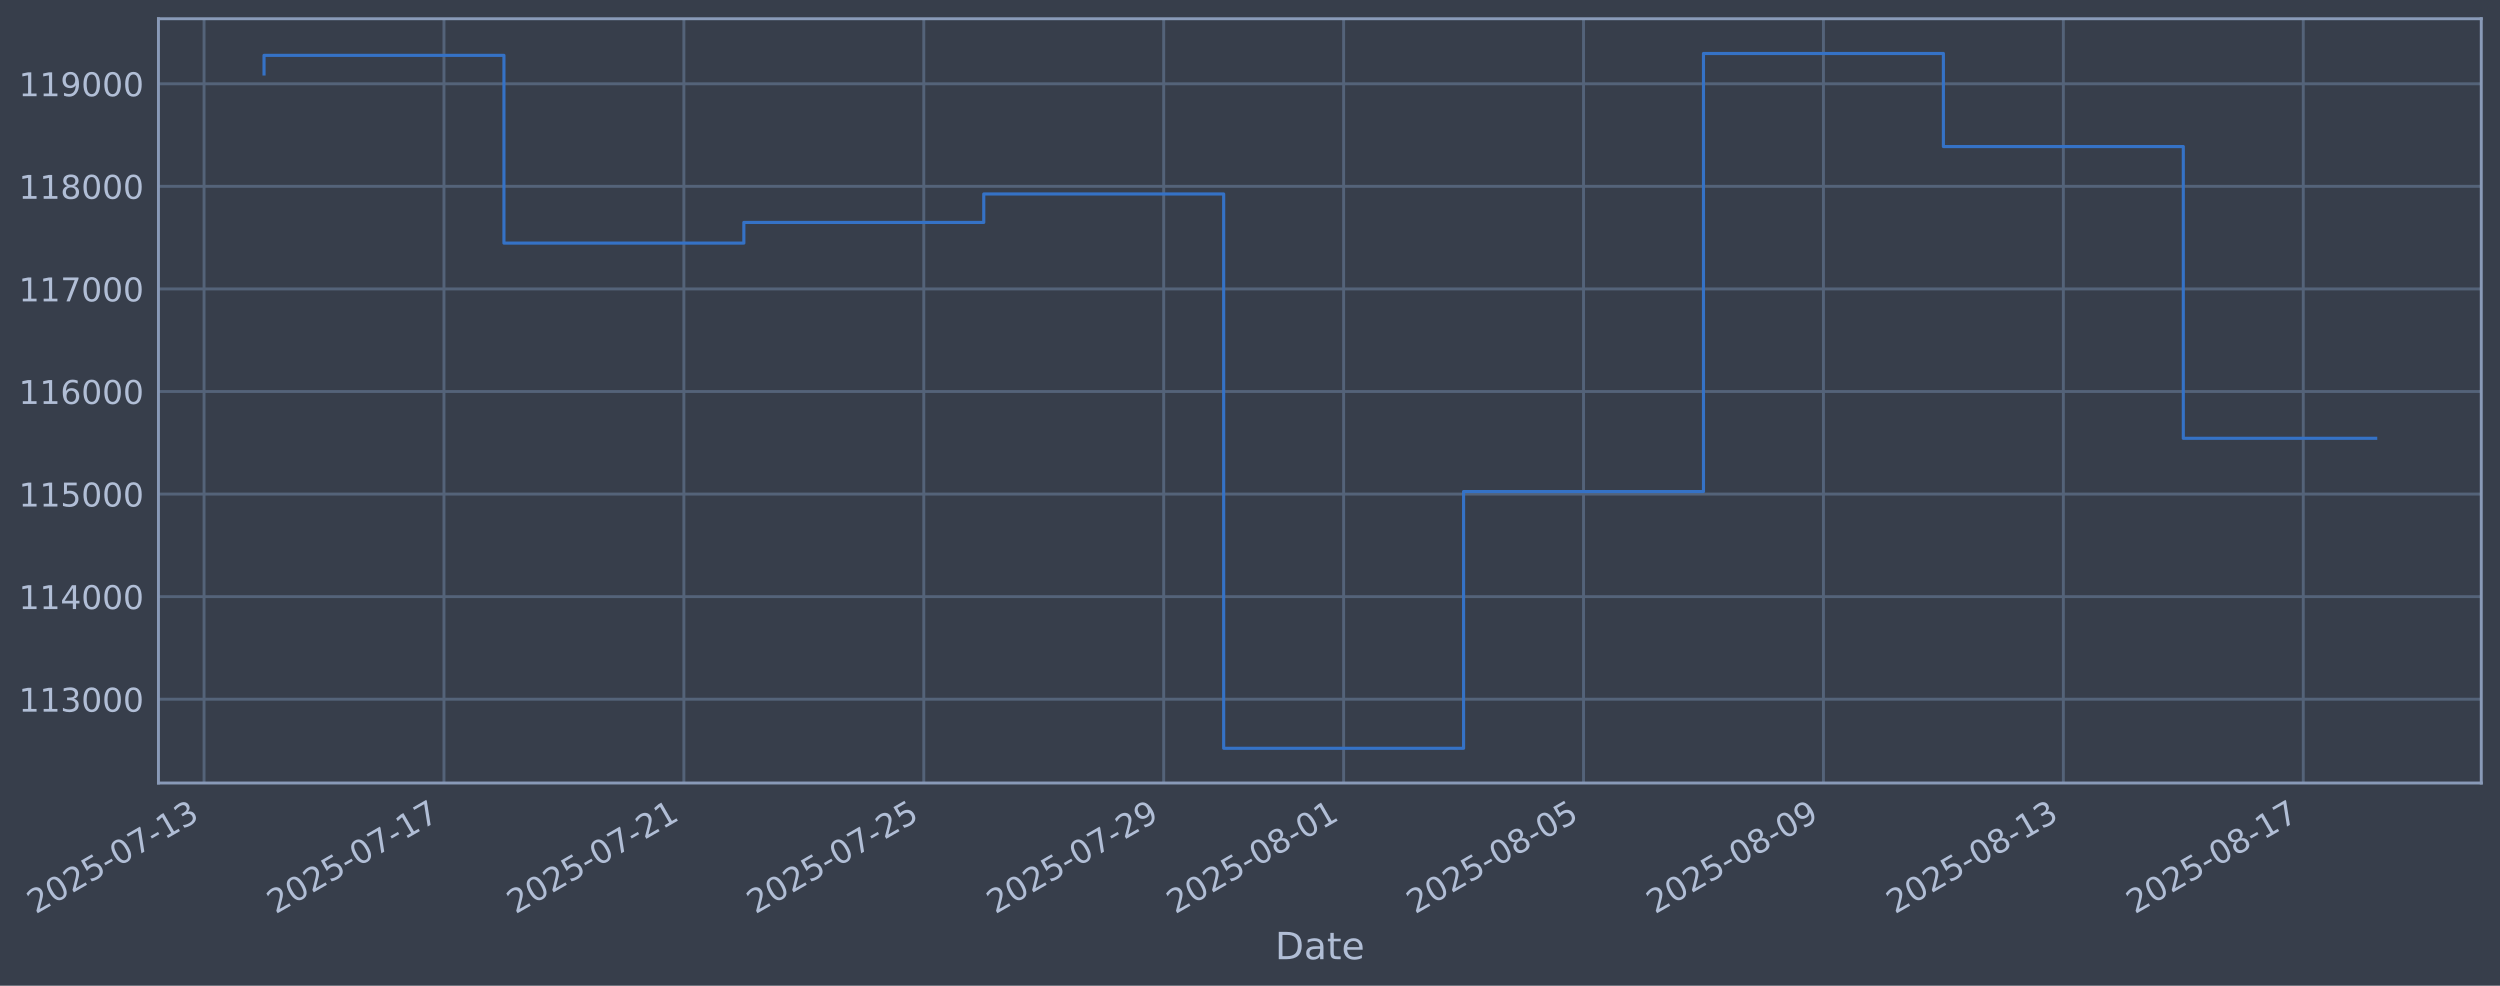
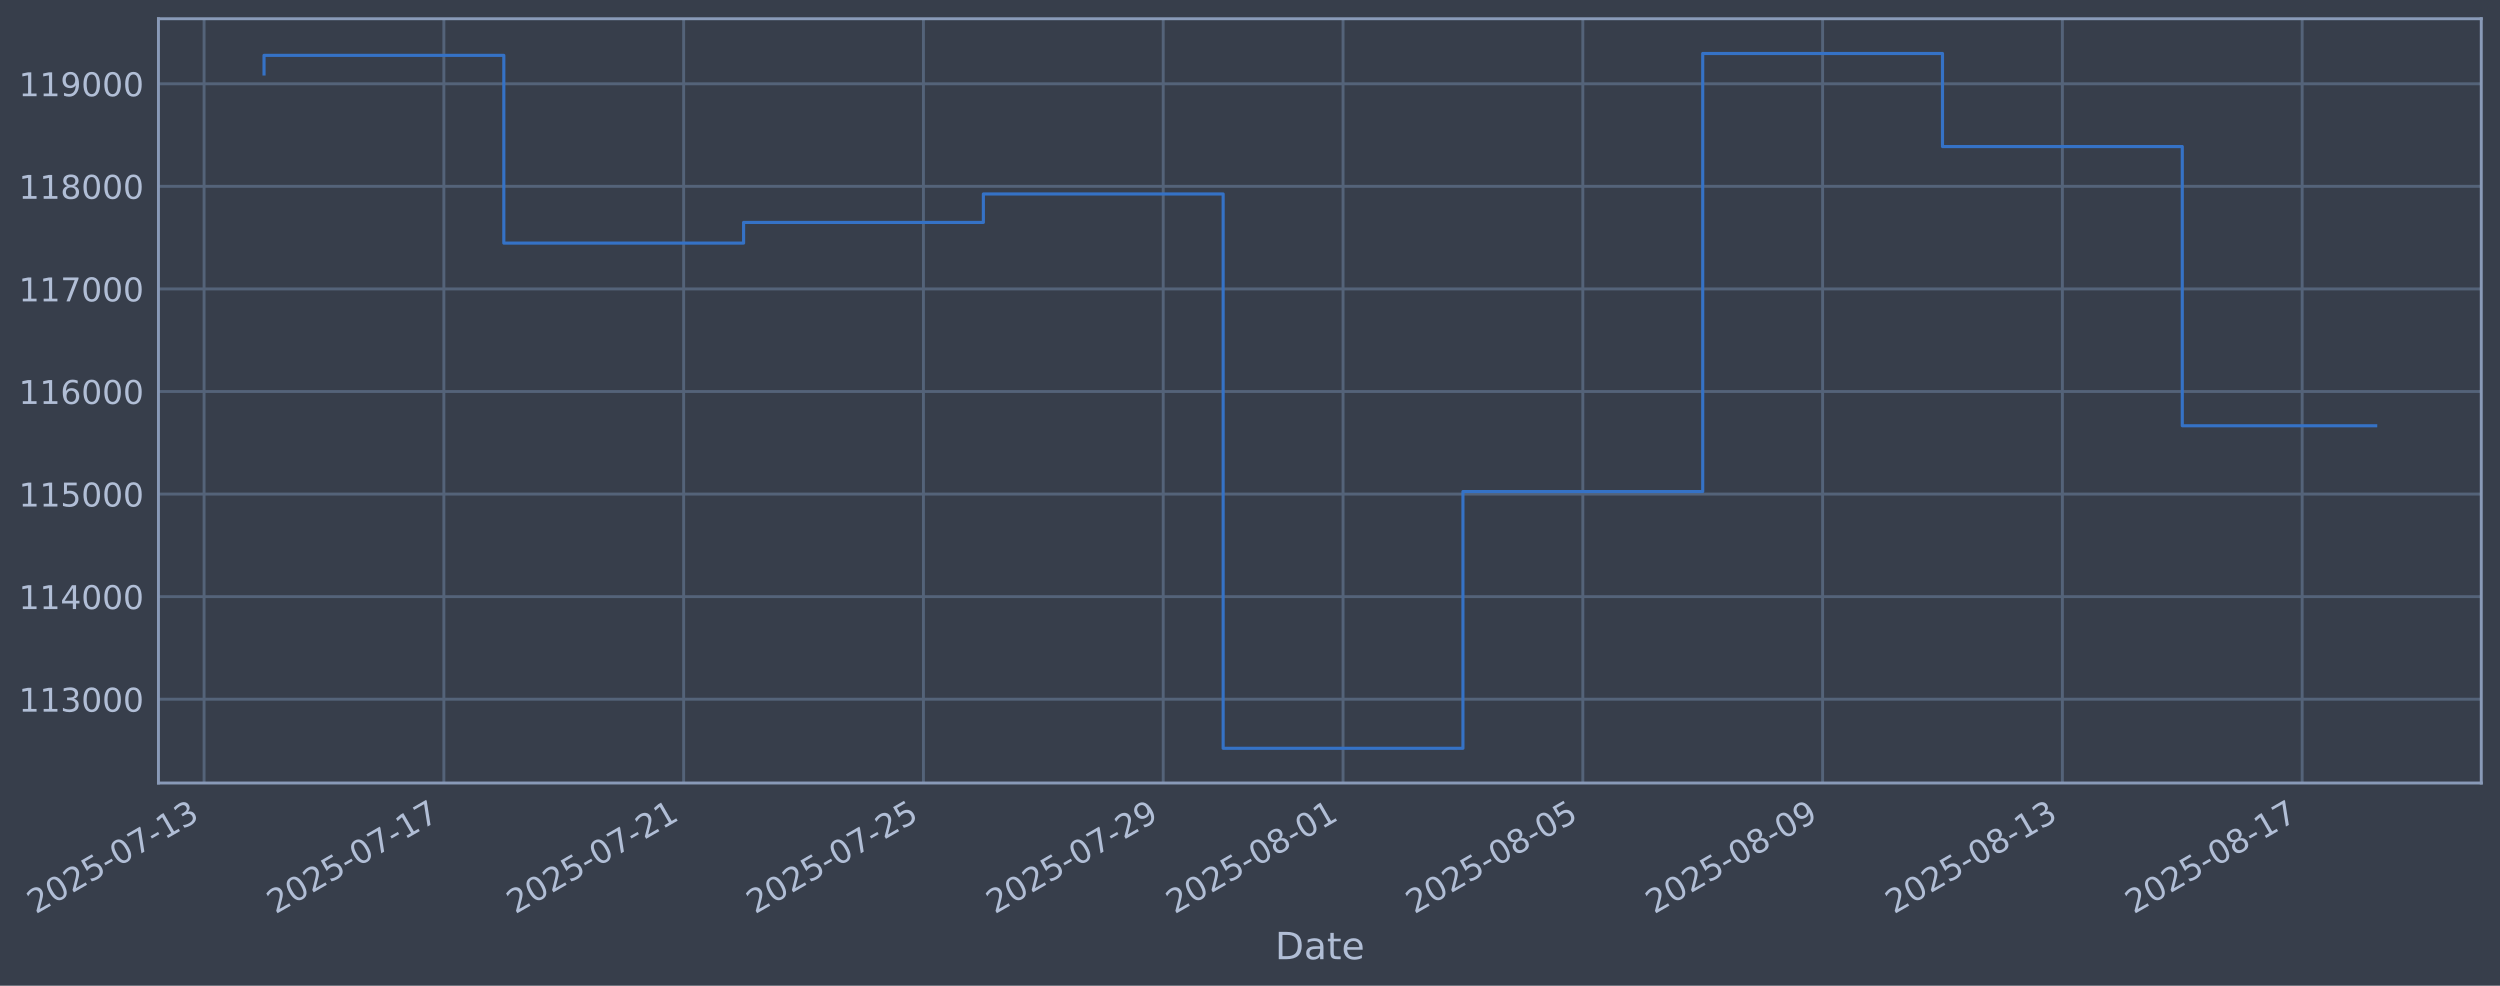
<svg xmlns="http://www.w3.org/2000/svg" xmlns:xlink="http://www.w3.org/1999/xlink" width="960.9pt" height="378.87pt" viewBox="0 0 960.9 378.87" version="1.1">
  <defs>
    <style type="text/css">*{stroke-linejoin: round; stroke-linecap: butt}</style>
  </defs>
  <g id="figure_1">
    <g id="patch_1">
      <path d="M 0 378.87  L 960.9 378.87  L 960.9 0  L 0 0  z " style="fill: #373e4b" />
    </g>
    <g id="axes_1">
      <g id="patch_2">
        <path d="M 60.901 300.96  L 953.701 300.96  L 953.701 7.2  L 60.901 7.2  z " style="fill: #373e4b" />
      </g>
      <g id="matplotlib.axis_1">
        <g id="xtick_1">
          <g id="line2d_1">
-             <path d="M 78.429 300.96  L 78.429 7.2  " clip-path="url(#pdf7937ad50)" style="fill: none; stroke: #546379; stroke-width: 1.12; stroke-linecap: square" />
+             <path d="M 78.442 300.96  L 78.442 7.2  " clip-path="url(#p3abbf0efd3)" style="fill: none; stroke: #546379; stroke-width: 1.12; stroke-linecap: square" />
          </g>
          <g id="line2d_2" />
          <g id="text_1">
-             <g style="fill: #b1bed6" transform="translate(13.70389 351.4642) rotate(-30) scale(0.126 -0.126)">
+             <g style="fill: #b1bed6" transform="translate(13.71624 351.4642) rotate(-30) scale(0.126 -0.126)">
              <defs>
                <path id="DejaVuSans-32" d="M 1228 531  L 3431 531  L 3431 0  L 469 0  L 469 531  Q 828 903 1448 1529  Q 2069 2156 2228 2338  Q 2531 2678 2651 2914  Q 2772 3150 2772 3378  Q 2772 3750 2511 3984  Q 2250 4219 1831 4219  Q 1534 4219 1204 4116  Q 875 4013 500 3803  L 500 4441  Q 881 4594 1212 4672  Q 1544 4750 1819 4750  Q 2544 4750 2975 4387  Q 3406 4025 3406 3419  Q 3406 3131 3298 2873  Q 3191 2616 2906 2266  Q 2828 2175 2409 1742  Q 1991 1309 1228 531  z " transform="scale(0.015625)" />
                <path id="DejaVuSans-30" d="M 2034 4250  Q 1547 4250 1301 3770  Q 1056 3291 1056 2328  Q 1056 1369 1301 889  Q 1547 409 2034 409  Q 2525 409 2770 889  Q 3016 1369 3016 2328  Q 3016 3291 2770 3770  Q 2525 4250 2034 4250  z M 2034 4750  Q 2819 4750 3233 4129  Q 3647 3509 3647 2328  Q 3647 1150 3233 529  Q 2819 -91 2034 -91  Q 1250 -91 836 529  Q 422 1150 422 2328  Q 422 3509 836 4129  Q 1250 4750 2034 4750  z " transform="scale(0.015625)" />
                <path id="DejaVuSans-35" d="M 691 4666  L 3169 4666  L 3169 4134  L 1269 4134  L 1269 2991  Q 1406 3038 1543 3061  Q 1681 3084 1819 3084  Q 2600 3084 3056 2656  Q 3513 2228 3513 1497  Q 3513 744 3044 326  Q 2575 -91 1722 -91  Q 1428 -91 1123 -41  Q 819 9 494 109  L 494 744  Q 775 591 1075 516  Q 1375 441 1709 441  Q 2250 441 2565 725  Q 2881 1009 2881 1497  Q 2881 1984 2565 2268  Q 2250 2553 1709 2553  Q 1456 2553 1204 2497  Q 953 2441 691 2322  L 691 4666  z " transform="scale(0.015625)" />
                <path id="DejaVuSans-2d" d="M 313 2009  L 1997 2009  L 1997 1497  L 313 1497  L 313 2009  z " transform="scale(0.015625)" />
                <path id="DejaVuSans-37" d="M 525 4666  L 3525 4666  L 3525 4397  L 1831 0  L 1172 0  L 2766 4134  L 525 4134  L 525 4666  z " transform="scale(0.015625)" />
                <path id="DejaVuSans-31" d="M 794 531  L 1825 531  L 1825 4091  L 703 3866  L 703 4441  L 1819 4666  L 2450 4666  L 2450 531  L 3481 531  L 3481 0  L 794 0  L 794 531  z " transform="scale(0.015625)" />
                <path id="DejaVuSans-33" d="M 2597 2516  Q 3050 2419 3304 2112  Q 3559 1806 3559 1356  Q 3559 666 3084 287  Q 2609 -91 1734 -91  Q 1441 -91 1130 -33  Q 819 25 488 141  L 488 750  Q 750 597 1062 519  Q 1375 441 1716 441  Q 2309 441 2620 675  Q 2931 909 2931 1356  Q 2931 1769 2642 2001  Q 2353 2234 1838 2234  L 1294 2234  L 1294 2753  L 1863 2753  Q 2328 2753 2575 2939  Q 2822 3125 2822 3475  Q 2822 3834 2567 4026  Q 2313 4219 1838 4219  Q 1578 4219 1281 4162  Q 984 4106 628 3988  L 628 4550  Q 988 4650 1302 4700  Q 1616 4750 1894 4750  Q 2613 4750 3031 4423  Q 3450 4097 3450 3541  Q 3450 3153 3228 2886  Q 3006 2619 2597 2516  z " transform="scale(0.015625)" />
              </defs>
              <use xlink:href="#DejaVuSans-32" />
              <use xlink:href="#DejaVuSans-30" transform="translate(63.62305 0)" />
              <use xlink:href="#DejaVuSans-32" transform="translate(127.2461 0)" />
              <use xlink:href="#DejaVuSans-35" transform="translate(190.8691 0)" />
              <use xlink:href="#DejaVuSans-2d" transform="translate(254.4922 0)" />
              <use xlink:href="#DejaVuSans-30" transform="translate(290.5762 0)" />
              <use xlink:href="#DejaVuSans-37" transform="translate(354.1992 0)" />
              <use xlink:href="#DejaVuSans-2d" transform="translate(417.8223 0)" />
              <use xlink:href="#DejaVuSans-31" transform="translate(453.9062 0)" />
              <use xlink:href="#DejaVuSans-33" transform="translate(517.5293 0)" />
            </g>
          </g>
        </g>
        <g id="xtick_2">
          <g id="line2d_3">
-             <path d="M 170.641 300.96  L 170.641 7.2  " clip-path="url(#pdf7937ad50)" style="fill: none; stroke: #546379; stroke-width: 1.12; stroke-linecap: square" />
+             <path d="M 170.604 300.96  L 170.604 7.2  " clip-path="url(#p3abbf0efd3)" style="fill: none; stroke: #546379; stroke-width: 1.12; stroke-linecap: square" />
          </g>
          <g id="line2d_4" />
          <g id="text_2">
-             <g style="fill: #b1bed6" transform="translate(105.9156 351.4642) rotate(-30) scale(0.126 -0.126)">
+             <g style="fill: #b1bed6" transform="translate(105.8785 351.4642) rotate(-30) scale(0.126 -0.126)">
              <use xlink:href="#DejaVuSans-32" />
              <use xlink:href="#DejaVuSans-30" transform="translate(63.62305 0)" />
              <use xlink:href="#DejaVuSans-32" transform="translate(127.2461 0)" />
              <use xlink:href="#DejaVuSans-35" transform="translate(190.8691 0)" />
              <use xlink:href="#DejaVuSans-2d" transform="translate(254.4922 0)" />
              <use xlink:href="#DejaVuSans-30" transform="translate(290.5762 0)" />
              <use xlink:href="#DejaVuSans-37" transform="translate(354.1992 0)" />
              <use xlink:href="#DejaVuSans-2d" transform="translate(417.8223 0)" />
              <use xlink:href="#DejaVuSans-31" transform="translate(453.9062 0)" />
              <use xlink:href="#DejaVuSans-37" transform="translate(517.5293 0)" />
            </g>
          </g>
        </g>
        <g id="xtick_3">
          <g id="line2d_5">
-             <path d="M 262.853 300.96  L 262.853 7.2  " clip-path="url(#pdf7937ad50)" style="fill: none; stroke: #546379; stroke-width: 1.12; stroke-linecap: square" />
+             <path d="M 262.766 300.96  L 262.766 7.2  " clip-path="url(#p3abbf0efd3)" style="fill: none; stroke: #546379; stroke-width: 1.12; stroke-linecap: square" />
          </g>
          <g id="line2d_6" />
          <g id="text_3">
-             <g style="fill: #b1bed6" transform="translate(198.1272 351.4642) rotate(-30) scale(0.126 -0.126)">
+             <g style="fill: #b1bed6" transform="translate(198.0408 351.4642) rotate(-30) scale(0.126 -0.126)">
              <use xlink:href="#DejaVuSans-32" />
              <use xlink:href="#DejaVuSans-30" transform="translate(63.62305 0)" />
              <use xlink:href="#DejaVuSans-32" transform="translate(127.2461 0)" />
              <use xlink:href="#DejaVuSans-35" transform="translate(190.8691 0)" />
              <use xlink:href="#DejaVuSans-2d" transform="translate(254.4922 0)" />
              <use xlink:href="#DejaVuSans-30" transform="translate(290.5762 0)" />
              <use xlink:href="#DejaVuSans-37" transform="translate(354.1992 0)" />
              <use xlink:href="#DejaVuSans-2d" transform="translate(417.8223 0)" />
              <use xlink:href="#DejaVuSans-32" transform="translate(453.9062 0)" />
              <use xlink:href="#DejaVuSans-31" transform="translate(517.5293 0)" />
            </g>
          </g>
        </g>
        <g id="xtick_4">
          <g id="line2d_7">
-             <path d="M 355.064 300.96  L 355.064 7.2  " clip-path="url(#pdf7937ad50)" style="fill: none; stroke: #546379; stroke-width: 1.12; stroke-linecap: square" />
+             <path d="M 354.929 300.96  L 354.929 7.2  " clip-path="url(#p3abbf0efd3)" style="fill: none; stroke: #546379; stroke-width: 1.12; stroke-linecap: square" />
          </g>
          <g id="line2d_8" />
          <g id="text_4">
-             <g style="fill: #b1bed6" transform="translate(290.3389 351.4642) rotate(-30) scale(0.126 -0.126)">
+             <g style="fill: #b1bed6" transform="translate(290.2031 351.4642) rotate(-30) scale(0.126 -0.126)">
              <use xlink:href="#DejaVuSans-32" />
              <use xlink:href="#DejaVuSans-30" transform="translate(63.62305 0)" />
              <use xlink:href="#DejaVuSans-32" transform="translate(127.2461 0)" />
              <use xlink:href="#DejaVuSans-35" transform="translate(190.8691 0)" />
              <use xlink:href="#DejaVuSans-2d" transform="translate(254.4922 0)" />
              <use xlink:href="#DejaVuSans-30" transform="translate(290.5762 0)" />
              <use xlink:href="#DejaVuSans-37" transform="translate(354.1992 0)" />
              <use xlink:href="#DejaVuSans-2d" transform="translate(417.8223 0)" />
              <use xlink:href="#DejaVuSans-32" transform="translate(453.9062 0)" />
              <use xlink:href="#DejaVuSans-35" transform="translate(517.5293 0)" />
            </g>
          </g>
        </g>
        <g id="xtick_5">
          <g id="line2d_9">
-             <path d="M 447.276 300.96  L 447.276 7.2  " clip-path="url(#pdf7937ad50)" style="fill: none; stroke: #546379; stroke-width: 1.12; stroke-linecap: square" />
+             <path d="M 447.091 300.96  L 447.091 7.2  " clip-path="url(#p3abbf0efd3)" style="fill: none; stroke: #546379; stroke-width: 1.12; stroke-linecap: square" />
          </g>
          <g id="line2d_10" />
          <g id="text_5">
-             <g style="fill: #b1bed6" transform="translate(382.5506 351.4642) rotate(-30) scale(0.126 -0.126)">
+             <g style="fill: #b1bed6" transform="translate(382.3654 351.4642) rotate(-30) scale(0.126 -0.126)">
              <defs>
                <path id="DejaVuSans-39" d="M 703 97  L 703 672  Q 941 559 1184 500  Q 1428 441 1663 441  Q 2288 441 2617 861  Q 2947 1281 2994 2138  Q 2813 1869 2534 1725  Q 2256 1581 1919 1581  Q 1219 1581 811 2004  Q 403 2428 403 3163  Q 403 3881 828 4315  Q 1253 4750 1959 4750  Q 2769 4750 3195 4129  Q 3622 3509 3622 2328  Q 3622 1225 3098 567  Q 2575 -91 1691 -91  Q 1453 -91 1209 -44  Q 966 3 703 97  z M 1959 2075  Q 2384 2075 2632 2365  Q 2881 2656 2881 3163  Q 2881 3666 2632 3958  Q 2384 4250 1959 4250  Q 1534 4250 1286 3958  Q 1038 3666 1038 3163  Q 1038 2656 1286 2365  Q 1534 2075 1959 2075  z " transform="scale(0.015625)" />
              </defs>
              <use xlink:href="#DejaVuSans-32" />
              <use xlink:href="#DejaVuSans-30" transform="translate(63.62305 0)" />
              <use xlink:href="#DejaVuSans-32" transform="translate(127.2461 0)" />
              <use xlink:href="#DejaVuSans-35" transform="translate(190.8691 0)" />
              <use xlink:href="#DejaVuSans-2d" transform="translate(254.4922 0)" />
              <use xlink:href="#DejaVuSans-30" transform="translate(290.5762 0)" />
              <use xlink:href="#DejaVuSans-37" transform="translate(354.1992 0)" />
              <use xlink:href="#DejaVuSans-2d" transform="translate(417.8223 0)" />
              <use xlink:href="#DejaVuSans-32" transform="translate(453.9062 0)" />
              <use xlink:href="#DejaVuSans-39" transform="translate(517.5293 0)" />
            </g>
          </g>
        </g>
        <g id="xtick_6">
          <g id="line2d_11">
-             <path d="M 516.435 300.96  L 516.435 7.2  " clip-path="url(#pdf7937ad50)" style="fill: none; stroke: #546379; stroke-width: 1.12; stroke-linecap: square" />
+             <path d="M 516.213 300.96  L 516.213 7.2  " clip-path="url(#p3abbf0efd3)" style="fill: none; stroke: #546379; stroke-width: 1.12; stroke-linecap: square" />
          </g>
          <g id="line2d_12" />
          <g id="text_6">
-             <g style="fill: #b1bed6" transform="translate(451.7093 351.4642) rotate(-30) scale(0.126 -0.126)">
+             <g style="fill: #b1bed6" transform="translate(451.4871 351.4642) rotate(-30) scale(0.126 -0.126)">
              <defs>
                <path id="DejaVuSans-38" d="M 2034 2216  Q 1584 2216 1326 1975  Q 1069 1734 1069 1313  Q 1069 891 1326 650  Q 1584 409 2034 409  Q 2484 409 2743 651  Q 3003 894 3003 1313  Q 3003 1734 2745 1975  Q 2488 2216 2034 2216  z M 1403 2484  Q 997 2584 770 2862  Q 544 3141 544 3541  Q 544 4100 942 4425  Q 1341 4750 2034 4750  Q 2731 4750 3128 4425  Q 3525 4100 3525 3541  Q 3525 3141 3298 2862  Q 3072 2584 2669 2484  Q 3125 2378 3379 2068  Q 3634 1759 3634 1313  Q 3634 634 3220 271  Q 2806 -91 2034 -91  Q 1263 -91 848 271  Q 434 634 434 1313  Q 434 1759 690 2068  Q 947 2378 1403 2484  z M 1172 3481  Q 1172 3119 1398 2916  Q 1625 2713 2034 2713  Q 2441 2713 2670 2916  Q 2900 3119 2900 3481  Q 2900 3844 2670 4047  Q 2441 4250 2034 4250  Q 1625 4250 1398 4047  Q 1172 3844 1172 3481  z " transform="scale(0.015625)" />
              </defs>
              <use xlink:href="#DejaVuSans-32" />
              <use xlink:href="#DejaVuSans-30" transform="translate(63.62305 0)" />
              <use xlink:href="#DejaVuSans-32" transform="translate(127.2461 0)" />
              <use xlink:href="#DejaVuSans-35" transform="translate(190.8691 0)" />
              <use xlink:href="#DejaVuSans-2d" transform="translate(254.4922 0)" />
              <use xlink:href="#DejaVuSans-30" transform="translate(290.5762 0)" />
              <use xlink:href="#DejaVuSans-38" transform="translate(354.1992 0)" />
              <use xlink:href="#DejaVuSans-2d" transform="translate(417.8223 0)" />
              <use xlink:href="#DejaVuSans-30" transform="translate(453.9062 0)" />
              <use xlink:href="#DejaVuSans-31" transform="translate(517.5293 0)" />
            </g>
          </g>
        </g>
        <g id="xtick_7">
          <g id="line2d_13">
-             <path d="M 608.647 300.96  L 608.647 7.2  " clip-path="url(#pdf7937ad50)" style="fill: none; stroke: #546379; stroke-width: 1.12; stroke-linecap: square" />
+             <path d="M 608.375 300.96  L 608.375 7.2  " clip-path="url(#p3abbf0efd3)" style="fill: none; stroke: #546379; stroke-width: 1.12; stroke-linecap: square" />
          </g>
          <g id="line2d_14" />
          <g id="text_7">
-             <g style="fill: #b1bed6" transform="translate(543.921 351.4642) rotate(-30) scale(0.126 -0.126)">
+             <g style="fill: #b1bed6" transform="translate(543.6494 351.4642) rotate(-30) scale(0.126 -0.126)">
              <use xlink:href="#DejaVuSans-32" />
              <use xlink:href="#DejaVuSans-30" transform="translate(63.62305 0)" />
              <use xlink:href="#DejaVuSans-32" transform="translate(127.2461 0)" />
              <use xlink:href="#DejaVuSans-35" transform="translate(190.8691 0)" />
              <use xlink:href="#DejaVuSans-2d" transform="translate(254.4922 0)" />
              <use xlink:href="#DejaVuSans-30" transform="translate(290.5762 0)" />
              <use xlink:href="#DejaVuSans-38" transform="translate(354.1992 0)" />
              <use xlink:href="#DejaVuSans-2d" transform="translate(417.8223 0)" />
              <use xlink:href="#DejaVuSans-30" transform="translate(453.9062 0)" />
              <use xlink:href="#DejaVuSans-35" transform="translate(517.5293 0)" />
            </g>
          </g>
        </g>
        <g id="xtick_8">
          <g id="line2d_15">
-             <path d="M 700.858 300.96  L 700.858 7.2  " clip-path="url(#pdf7937ad50)" style="fill: none; stroke: #546379; stroke-width: 1.12; stroke-linecap: square" />
+             <path d="M 700.537 300.96  L 700.537 7.2  " clip-path="url(#p3abbf0efd3)" style="fill: none; stroke: #546379; stroke-width: 1.12; stroke-linecap: square" />
          </g>
          <g id="line2d_16" />
          <g id="text_8">
-             <g style="fill: #b1bed6" transform="translate(636.1327 351.4642) rotate(-30) scale(0.126 -0.126)">
+             <g style="fill: #b1bed6" transform="translate(635.8117 351.4642) rotate(-30) scale(0.126 -0.126)">
              <use xlink:href="#DejaVuSans-32" />
              <use xlink:href="#DejaVuSans-30" transform="translate(63.62305 0)" />
              <use xlink:href="#DejaVuSans-32" transform="translate(127.2461 0)" />
              <use xlink:href="#DejaVuSans-35" transform="translate(190.8691 0)" />
              <use xlink:href="#DejaVuSans-2d" transform="translate(254.4922 0)" />
              <use xlink:href="#DejaVuSans-30" transform="translate(290.5762 0)" />
              <use xlink:href="#DejaVuSans-38" transform="translate(354.1992 0)" />
              <use xlink:href="#DejaVuSans-2d" transform="translate(417.8223 0)" />
              <use xlink:href="#DejaVuSans-30" transform="translate(453.9062 0)" />
              <use xlink:href="#DejaVuSans-39" transform="translate(517.5293 0)" />
            </g>
          </g>
        </g>
        <g id="xtick_9">
          <g id="line2d_17">
-             <path d="M 793.07 300.96  L 793.07 7.2  " clip-path="url(#pdf7937ad50)" style="fill: none; stroke: #546379; stroke-width: 1.12; stroke-linecap: square" />
+             <path d="M 792.699 300.96  L 792.699 7.2  " clip-path="url(#p3abbf0efd3)" style="fill: none; stroke: #546379; stroke-width: 1.12; stroke-linecap: square" />
          </g>
          <g id="line2d_18" />
          <g id="text_9">
-             <g style="fill: #b1bed6" transform="translate(728.3443 351.4642) rotate(-30) scale(0.126 -0.126)">
+             <g style="fill: #b1bed6" transform="translate(727.9739 351.4642) rotate(-30) scale(0.126 -0.126)">
              <use xlink:href="#DejaVuSans-32" />
              <use xlink:href="#DejaVuSans-30" transform="translate(63.62305 0)" />
              <use xlink:href="#DejaVuSans-32" transform="translate(127.2461 0)" />
              <use xlink:href="#DejaVuSans-35" transform="translate(190.8691 0)" />
              <use xlink:href="#DejaVuSans-2d" transform="translate(254.4922 0)" />
              <use xlink:href="#DejaVuSans-30" transform="translate(290.5762 0)" />
              <use xlink:href="#DejaVuSans-38" transform="translate(354.1992 0)" />
              <use xlink:href="#DejaVuSans-2d" transform="translate(417.8223 0)" />
              <use xlink:href="#DejaVuSans-31" transform="translate(453.9062 0)" />
              <use xlink:href="#DejaVuSans-33" transform="translate(517.5293 0)" />
            </g>
          </g>
        </g>
        <g id="xtick_10">
          <g id="line2d_19">
-             <path d="M 885.282 300.96  L 885.282 7.2  " clip-path="url(#pdf7937ad50)" style="fill: none; stroke: #546379; stroke-width: 1.12; stroke-linecap: square" />
+             <path d="M 884.862 300.96  L 884.862 7.2  " clip-path="url(#p3abbf0efd3)" style="fill: none; stroke: #546379; stroke-width: 1.12; stroke-linecap: square" />
          </g>
          <g id="line2d_20" />
          <g id="text_10">
-             <g style="fill: #b1bed6" transform="translate(820.556 351.4642) rotate(-30) scale(0.126 -0.126)">
+             <g style="fill: #b1bed6" transform="translate(820.1362 351.4642) rotate(-30) scale(0.126 -0.126)">
              <use xlink:href="#DejaVuSans-32" />
              <use xlink:href="#DejaVuSans-30" transform="translate(63.62305 0)" />
              <use xlink:href="#DejaVuSans-32" transform="translate(127.2461 0)" />
              <use xlink:href="#DejaVuSans-35" transform="translate(190.8691 0)" />
              <use xlink:href="#DejaVuSans-2d" transform="translate(254.4922 0)" />
              <use xlink:href="#DejaVuSans-30" transform="translate(290.5762 0)" />
              <use xlink:href="#DejaVuSans-38" transform="translate(354.1992 0)" />
              <use xlink:href="#DejaVuSans-2d" transform="translate(417.8223 0)" />
              <use xlink:href="#DejaVuSans-31" transform="translate(453.9062 0)" />
              <use xlink:href="#DejaVuSans-37" transform="translate(517.5293 0)" />
            </g>
          </g>
        </g>
        <g id="text_11">
          <g style="fill: #b1bed6" transform="translate(490.0914 368.6753) scale(0.144 -0.144)">
            <defs>
              <path id="DejaVuSans-44" d="M 1259 4147  L 1259 519  L 2022 519  Q 2988 519 3436 956  Q 3884 1394 3884 2338  Q 3884 3275 3436 3711  Q 2988 4147 2022 4147  L 1259 4147  z M 628 4666  L 1925 4666  Q 3281 4666 3915 4102  Q 4550 3538 4550 2338  Q 4550 1131 3912 565  Q 3275 0 1925 0  L 628 0  L 628 4666  z " transform="scale(0.015625)" />
              <path id="DejaVuSans-61" d="M 2194 1759  Q 1497 1759 1228 1600  Q 959 1441 959 1056  Q 959 750 1161 570  Q 1363 391 1709 391  Q 2188 391 2477 730  Q 2766 1069 2766 1631  L 2766 1759  L 2194 1759  z M 3341 1997  L 3341 0  L 2766 0  L 2766 531  Q 2569 213 2275 61  Q 1981 -91 1556 -91  Q 1019 -91 701 211  Q 384 513 384 1019  Q 384 1609 779 1909  Q 1175 2209 1959 2209  L 2766 2209  L 2766 2266  Q 2766 2663 2505 2880  Q 2244 3097 1772 3097  Q 1472 3097 1187 3025  Q 903 2953 641 2809  L 641 3341  Q 956 3463 1253 3523  Q 1550 3584 1831 3584  Q 2591 3584 2966 3190  Q 3341 2797 3341 1997  z " transform="scale(0.015625)" />
              <path id="DejaVuSans-74" d="M 1172 4494  L 1172 3500  L 2356 3500  L 2356 3053  L 1172 3053  L 1172 1153  Q 1172 725 1289 603  Q 1406 481 1766 481  L 2356 481  L 2356 0  L 1766 0  Q 1100 0 847 248  Q 594 497 594 1153  L 594 3053  L 172 3053  L 172 3500  L 594 3500  L 594 4494  L 1172 4494  z " transform="scale(0.015625)" />
              <path id="DejaVuSans-65" d="M 3597 1894  L 3597 1613  L 953 1613  Q 991 1019 1311 708  Q 1631 397 2203 397  Q 2534 397 2845 478  Q 3156 559 3463 722  L 3463 178  Q 3153 47 2828 -22  Q 2503 -91 2169 -91  Q 1331 -91 842 396  Q 353 884 353 1716  Q 353 2575 817 3079  Q 1281 3584 2069 3584  Q 2775 3584 3186 3129  Q 3597 2675 3597 1894  z M 3022 2063  Q 3016 2534 2758 2815  Q 2500 3097 2075 3097  Q 1594 3097 1305 2825  Q 1016 2553 972 2059  L 3022 2063  z " transform="scale(0.015625)" />
            </defs>
            <use xlink:href="#DejaVuSans-44" />
            <use xlink:href="#DejaVuSans-61" transform="translate(77.00195 0)" />
            <use xlink:href="#DejaVuSans-74" transform="translate(138.2812 0)" />
            <use xlink:href="#DejaVuSans-65" transform="translate(177.4902 0)" />
          </g>
        </g>
      </g>
      <g id="matplotlib.axis_2">
        <g id="ytick_1">
          <g id="line2d_21">
-             <path d="M 60.901 268.75  L 953.701 268.75  " clip-path="url(#pdf7937ad50)" style="fill: none; stroke: #546379; stroke-width: 1.12; stroke-linecap: square" />
+             <path d="M 60.901 268.75  L 953.701 268.75  " clip-path="url(#p3abbf0efd3)" style="fill: none; stroke: #546379; stroke-width: 1.12; stroke-linecap: square" />
          </g>
          <g id="line2d_22" />
          <g id="text_12">
            <g style="fill: #b1bed6" transform="translate(7.2 273.5373) scale(0.126 -0.126)">
              <use xlink:href="#DejaVuSans-31" />
              <use xlink:href="#DejaVuSans-31" transform="translate(63.62305 0)" />
              <use xlink:href="#DejaVuSans-33" transform="translate(127.2461 0)" />
              <use xlink:href="#DejaVuSans-30" transform="translate(190.8691 0)" />
              <use xlink:href="#DejaVuSans-30" transform="translate(254.4922 0)" />
              <use xlink:href="#DejaVuSans-30" transform="translate(318.1152 0)" />
            </g>
          </g>
        </g>
        <g id="ytick_2">
          <g id="line2d_23">
-             <path d="M 60.901 229.325  L 953.701 229.325  " clip-path="url(#pdf7937ad50)" style="fill: none; stroke: #546379; stroke-width: 1.12; stroke-linecap: square" />
+             <path d="M 60.901 229.325  L 953.701 229.325  " clip-path="url(#p3abbf0efd3)" style="fill: none; stroke: #546379; stroke-width: 1.12; stroke-linecap: square" />
          </g>
          <g id="line2d_24" />
          <g id="text_13">
            <g style="fill: #b1bed6" transform="translate(7.2 234.1122) scale(0.126 -0.126)">
              <defs>
                <path id="DejaVuSans-34" d="M 2419 4116  L 825 1625  L 2419 1625  L 2419 4116  z M 2253 4666  L 3047 4666  L 3047 1625  L 3713 1625  L 3713 1100  L 3047 1100  L 3047 0  L 2419 0  L 2419 1100  L 313 1100  L 313 1709  L 2253 4666  z " transform="scale(0.015625)" />
              </defs>
              <use xlink:href="#DejaVuSans-31" />
              <use xlink:href="#DejaVuSans-31" transform="translate(63.62305 0)" />
              <use xlink:href="#DejaVuSans-34" transform="translate(127.2461 0)" />
              <use xlink:href="#DejaVuSans-30" transform="translate(190.8691 0)" />
              <use xlink:href="#DejaVuSans-30" transform="translate(254.4922 0)" />
              <use xlink:href="#DejaVuSans-30" transform="translate(318.1152 0)" />
            </g>
          </g>
        </g>
        <g id="ytick_3">
          <g id="line2d_25">
-             <path d="M 60.901 189.9  L 953.701 189.9  " clip-path="url(#pdf7937ad50)" style="fill: none; stroke: #546379; stroke-width: 1.12; stroke-linecap: square" />
+             <path d="M 60.901 189.9  L 953.701 189.9  " clip-path="url(#p3abbf0efd3)" style="fill: none; stroke: #546379; stroke-width: 1.12; stroke-linecap: square" />
          </g>
          <g id="line2d_26" />
          <g id="text_14">
            <g style="fill: #b1bed6" transform="translate(7.2 194.6871) scale(0.126 -0.126)">
              <use xlink:href="#DejaVuSans-31" />
              <use xlink:href="#DejaVuSans-31" transform="translate(63.62305 0)" />
              <use xlink:href="#DejaVuSans-35" transform="translate(127.2461 0)" />
              <use xlink:href="#DejaVuSans-30" transform="translate(190.8691 0)" />
              <use xlink:href="#DejaVuSans-30" transform="translate(254.4922 0)" />
              <use xlink:href="#DejaVuSans-30" transform="translate(318.1152 0)" />
            </g>
          </g>
        </g>
        <g id="ytick_4">
          <g id="line2d_27">
-             <path d="M 60.901 150.475  L 953.701 150.475  " clip-path="url(#pdf7937ad50)" style="fill: none; stroke: #546379; stroke-width: 1.12; stroke-linecap: square" />
+             <path d="M 60.901 150.475  L 953.701 150.475  " clip-path="url(#p3abbf0efd3)" style="fill: none; stroke: #546379; stroke-width: 1.12; stroke-linecap: square" />
          </g>
          <g id="line2d_28" />
          <g id="text_15">
            <g style="fill: #b1bed6" transform="translate(7.2 155.262) scale(0.126 -0.126)">
              <defs>
                <path id="DejaVuSans-36" d="M 2113 2584  Q 1688 2584 1439 2293  Q 1191 2003 1191 1497  Q 1191 994 1439 701  Q 1688 409 2113 409  Q 2538 409 2786 701  Q 3034 994 3034 1497  Q 3034 2003 2786 2293  Q 2538 2584 2113 2584  z M 3366 4563  L 3366 3988  Q 3128 4100 2886 4159  Q 2644 4219 2406 4219  Q 1781 4219 1451 3797  Q 1122 3375 1075 2522  Q 1259 2794 1537 2939  Q 1816 3084 2150 3084  Q 2853 3084 3261 2657  Q 3669 2231 3669 1497  Q 3669 778 3244 343  Q 2819 -91 2113 -91  Q 1303 -91 875 529  Q 447 1150 447 2328  Q 447 3434 972 4092  Q 1497 4750 2381 4750  Q 2619 4750 2861 4703  Q 3103 4656 3366 4563  z " transform="scale(0.015625)" />
              </defs>
              <use xlink:href="#DejaVuSans-31" />
              <use xlink:href="#DejaVuSans-31" transform="translate(63.62305 0)" />
              <use xlink:href="#DejaVuSans-36" transform="translate(127.2461 0)" />
              <use xlink:href="#DejaVuSans-30" transform="translate(190.8691 0)" />
              <use xlink:href="#DejaVuSans-30" transform="translate(254.4922 0)" />
              <use xlink:href="#DejaVuSans-30" transform="translate(318.1152 0)" />
            </g>
          </g>
        </g>
        <g id="ytick_5">
          <g id="line2d_29">
-             <path d="M 60.901 111.05  L 953.701 111.05  " clip-path="url(#pdf7937ad50)" style="fill: none; stroke: #546379; stroke-width: 1.12; stroke-linecap: square" />
+             <path d="M 60.901 111.05  L 953.701 111.05  " clip-path="url(#p3abbf0efd3)" style="fill: none; stroke: #546379; stroke-width: 1.12; stroke-linecap: square" />
          </g>
          <g id="line2d_30" />
          <g id="text_16">
            <g style="fill: #b1bed6" transform="translate(7.2 115.8369) scale(0.126 -0.126)">
              <use xlink:href="#DejaVuSans-31" />
              <use xlink:href="#DejaVuSans-31" transform="translate(63.62305 0)" />
              <use xlink:href="#DejaVuSans-37" transform="translate(127.2461 0)" />
              <use xlink:href="#DejaVuSans-30" transform="translate(190.8691 0)" />
              <use xlink:href="#DejaVuSans-30" transform="translate(254.4922 0)" />
              <use xlink:href="#DejaVuSans-30" transform="translate(318.1152 0)" />
            </g>
          </g>
        </g>
        <g id="ytick_6">
          <g id="line2d_31">
-             <path d="M 60.901 71.625  L 953.701 71.625  " clip-path="url(#pdf7937ad50)" style="fill: none; stroke: #546379; stroke-width: 1.12; stroke-linecap: square" />
+             <path d="M 60.901 71.625  L 953.701 71.625  " clip-path="url(#p3abbf0efd3)" style="fill: none; stroke: #546379; stroke-width: 1.12; stroke-linecap: square" />
          </g>
          <g id="line2d_32" />
          <g id="text_17">
            <g style="fill: #b1bed6" transform="translate(7.2 76.4118) scale(0.126 -0.126)">
              <use xlink:href="#DejaVuSans-31" />
              <use xlink:href="#DejaVuSans-31" transform="translate(63.62305 0)" />
              <use xlink:href="#DejaVuSans-38" transform="translate(127.2461 0)" />
              <use xlink:href="#DejaVuSans-30" transform="translate(190.8691 0)" />
              <use xlink:href="#DejaVuSans-30" transform="translate(254.4922 0)" />
              <use xlink:href="#DejaVuSans-30" transform="translate(318.1152 0)" />
            </g>
          </g>
        </g>
        <g id="ytick_7">
          <g id="line2d_33">
-             <path d="M 60.901 32.2  L 953.701 32.2  " clip-path="url(#pdf7937ad50)" style="fill: none; stroke: #546379; stroke-width: 1.12; stroke-linecap: square" />
+             <path d="M 60.901 32.2  L 953.701 32.2  " clip-path="url(#p3abbf0efd3)" style="fill: none; stroke: #546379; stroke-width: 1.12; stroke-linecap: square" />
          </g>
          <g id="line2d_34" />
          <g id="text_18">
            <g style="fill: #b1bed6" transform="translate(7.2 36.9867) scale(0.126 -0.126)">
              <use xlink:href="#DejaVuSans-31" />
              <use xlink:href="#DejaVuSans-31" transform="translate(63.62305 0)" />
              <use xlink:href="#DejaVuSans-39" transform="translate(127.2461 0)" />
              <use xlink:href="#DejaVuSans-30" transform="translate(190.8691 0)" />
              <use xlink:href="#DejaVuSans-30" transform="translate(254.4922 0)" />
              <use xlink:href="#DejaVuSans-30" transform="translate(318.1152 0)" />
            </g>
          </g>
        </g>
      </g>
      <g id="line2d_35">
-         <path d="M 101.482 28.439  L 101.482 21.285  L 193.694 21.285  L 193.694 93.435  L 285.906 93.435  L 285.906 85.489  L 378.117 85.489  L 378.117 74.56  L 470.329 74.56  L 470.329 287.607  L 562.541 287.607  L 562.541 188.936  L 654.752 188.936  L 654.752 20.553  L 746.964 20.553  L 746.964 56.332  L 839.176 56.332  L 839.176 168.476  L 913.119 168.476  " clip-path="url(#pdf7937ad50)" style="fill: none; stroke: #3572c6; stroke-width: 1.2; stroke-linecap: square" />
+         <path d="M 101.482 28.439  L 101.482 21.285  L 193.645 21.285  L 193.645 93.435  L 285.807 93.435  L 285.807 85.489  L 377.969 85.489  L 377.969 74.56  L 470.131 74.56  L 470.131 287.607  L 562.294 287.607  L 562.294 188.936  L 654.456 188.936  L 654.456 20.553  L 746.618 20.553  L 746.618 56.332  L 838.781 56.332  L 838.781 163.645  L 913.119 163.645  " clip-path="url(#p3abbf0efd3)" style="fill: none; stroke: #3572c6; stroke-width: 1.2; stroke-linecap: square" />
      </g>
      <g id="patch_3">
        <path d="M 60.901 300.96  L 60.901 7.2  " style="fill: none; stroke: #899ab8; stroke-width: 1.12; stroke-linejoin: miter; stroke-linecap: square" />
      </g>
      <g id="patch_4">
        <path d="M 953.701 300.96  L 953.701 7.2  " style="fill: none; stroke: #899ab8; stroke-width: 1.12; stroke-linejoin: miter; stroke-linecap: square" />
      </g>
      <g id="patch_5">
        <path d="M 60.901 300.96  L 953.701 300.96  " style="fill: none; stroke: #899ab8; stroke-width: 1.12; stroke-linejoin: miter; stroke-linecap: square" />
      </g>
      <g id="patch_6">
        <path d="M 60.901 7.2  L 953.701 7.2  " style="fill: none; stroke: #899ab8; stroke-width: 1.12; stroke-linejoin: miter; stroke-linecap: square" />
      </g>
    </g>
  </g>
  <defs>
-     <clipPath id="pdf7937ad50">
+     <clipPath id="p3abbf0efd3">
      <rect x="60.901" y="7.2" width="892.8" height="293.76" />
    </clipPath>
  </defs>
</svg>
